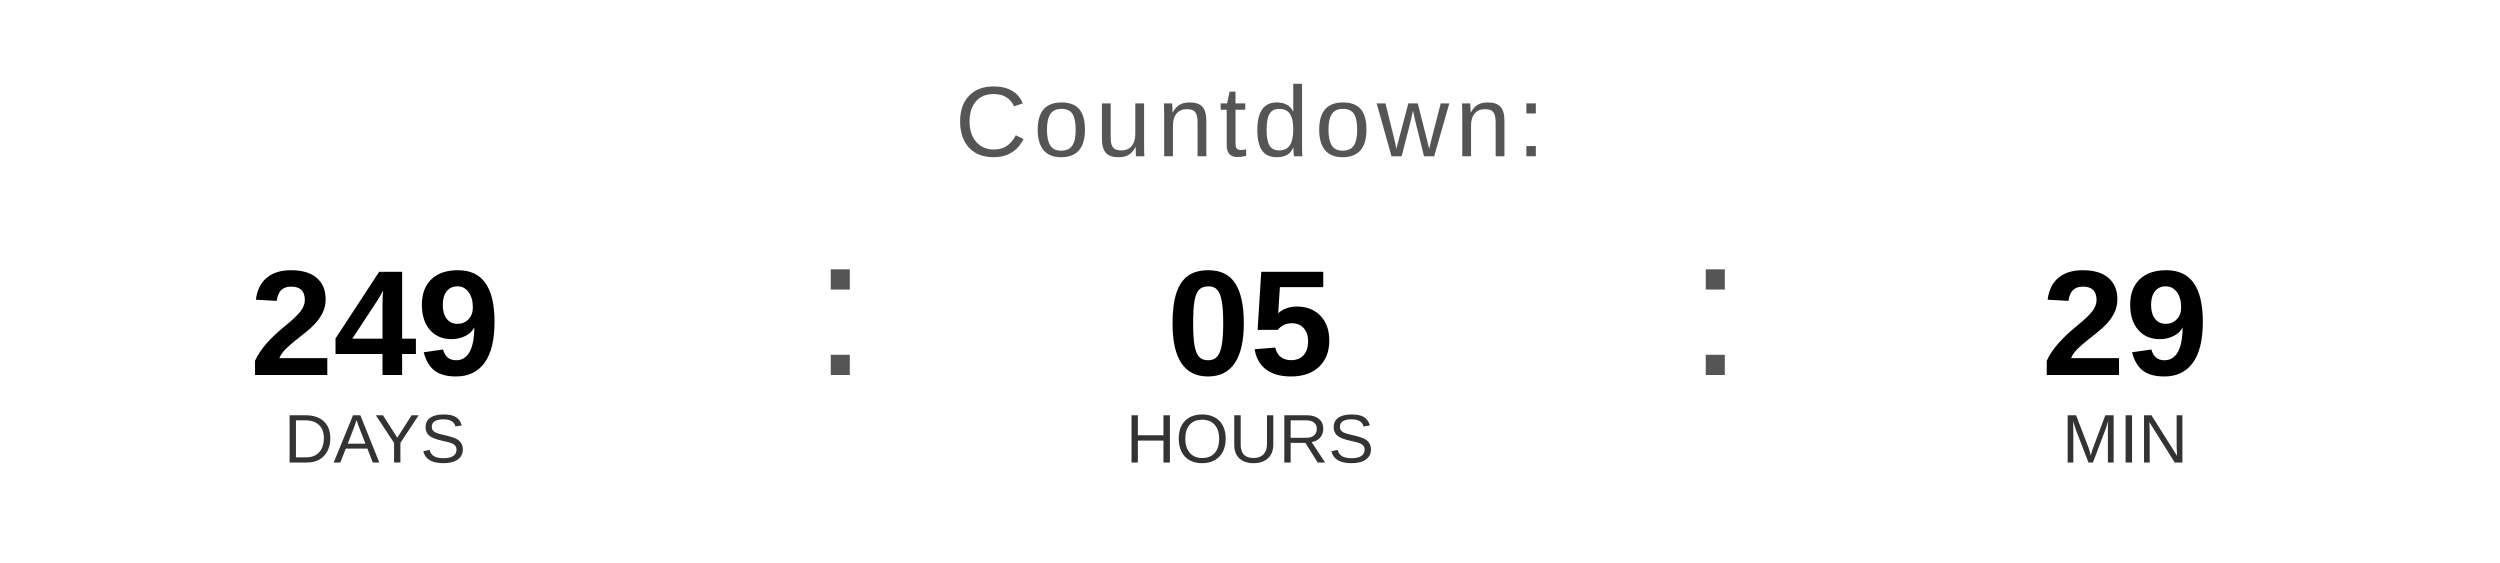
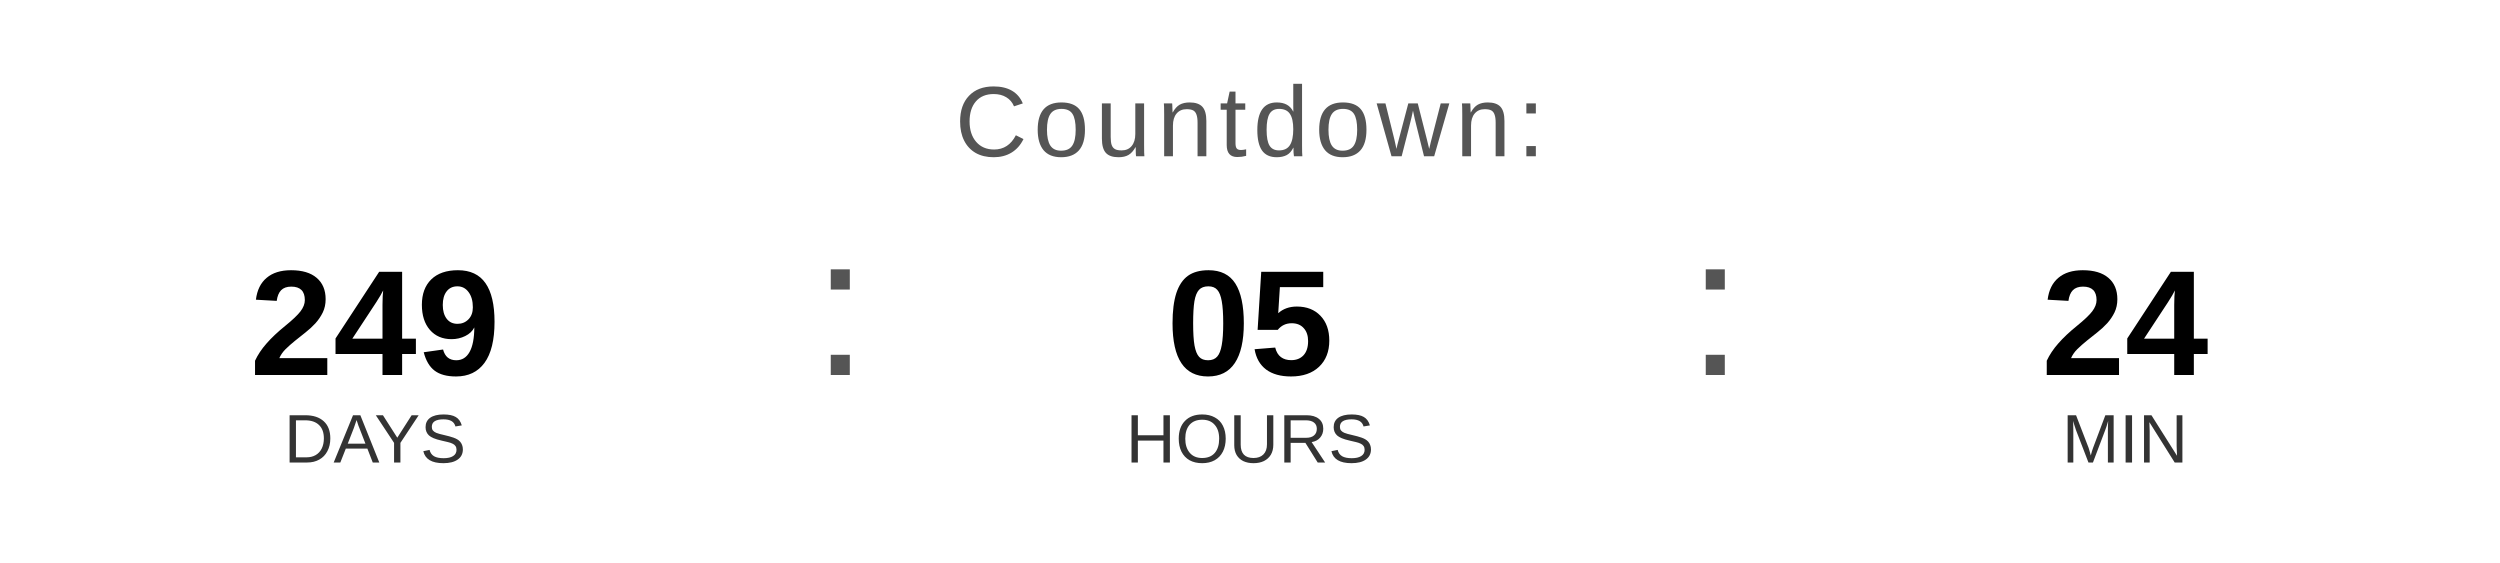
<svg xmlns="http://www.w3.org/2000/svg" width="400" height="90" viewBox="0 0 400 90">
  <text x="200" y="25" font-family="Arial, Helvetica, sans-serif" font-size="16" fill="#555555" text-anchor="middle" letter-spacing="1">
    Countdown:
  </text>
  <text x="60" y="60" font-family="Arial, Helvetica, sans-serif" font-size="24" font-weight="bold" fill="#000000" text-anchor="middle">249</text>
  <text x="60" y="74" font-family="Arial, Helvetica, sans-serif" font-size="11" fill="#333333" text-anchor="middle">DAYS</text>
  <text x="130" y="60" font-family="Arial, sans-serif" font-size="32" fill="#555555">:</text>
  <text x="200" y="60" font-family="Arial, Helvetica, sans-serif" font-size="24" font-weight="bold" fill="#000000" text-anchor="middle">05</text>
  <text x="200" y="74" font-family="Arial, Helvetica, sans-serif" font-size="11" fill="#333333" text-anchor="middle">HOURS</text>
  <text x="270" y="60" font-family="Arial, sans-serif" font-size="32" fill="#555555">:</text>
-   <text x="340" y="60" font-family="Arial, Helvetica, sans-serif" font-size="24" font-weight="bold" fill="#000000" text-anchor="middle">29</text>
+   <text x="340" y="60" font-family="Arial, Helvetica, sans-serif" font-size="24" font-weight="bold" fill="#000000" text-anchor="middle">24</text>
  <text x="340" y="74" font-family="Arial, Helvetica, sans-serif" font-size="11" fill="#333333" text-anchor="middle">MIN</text>
</svg>
